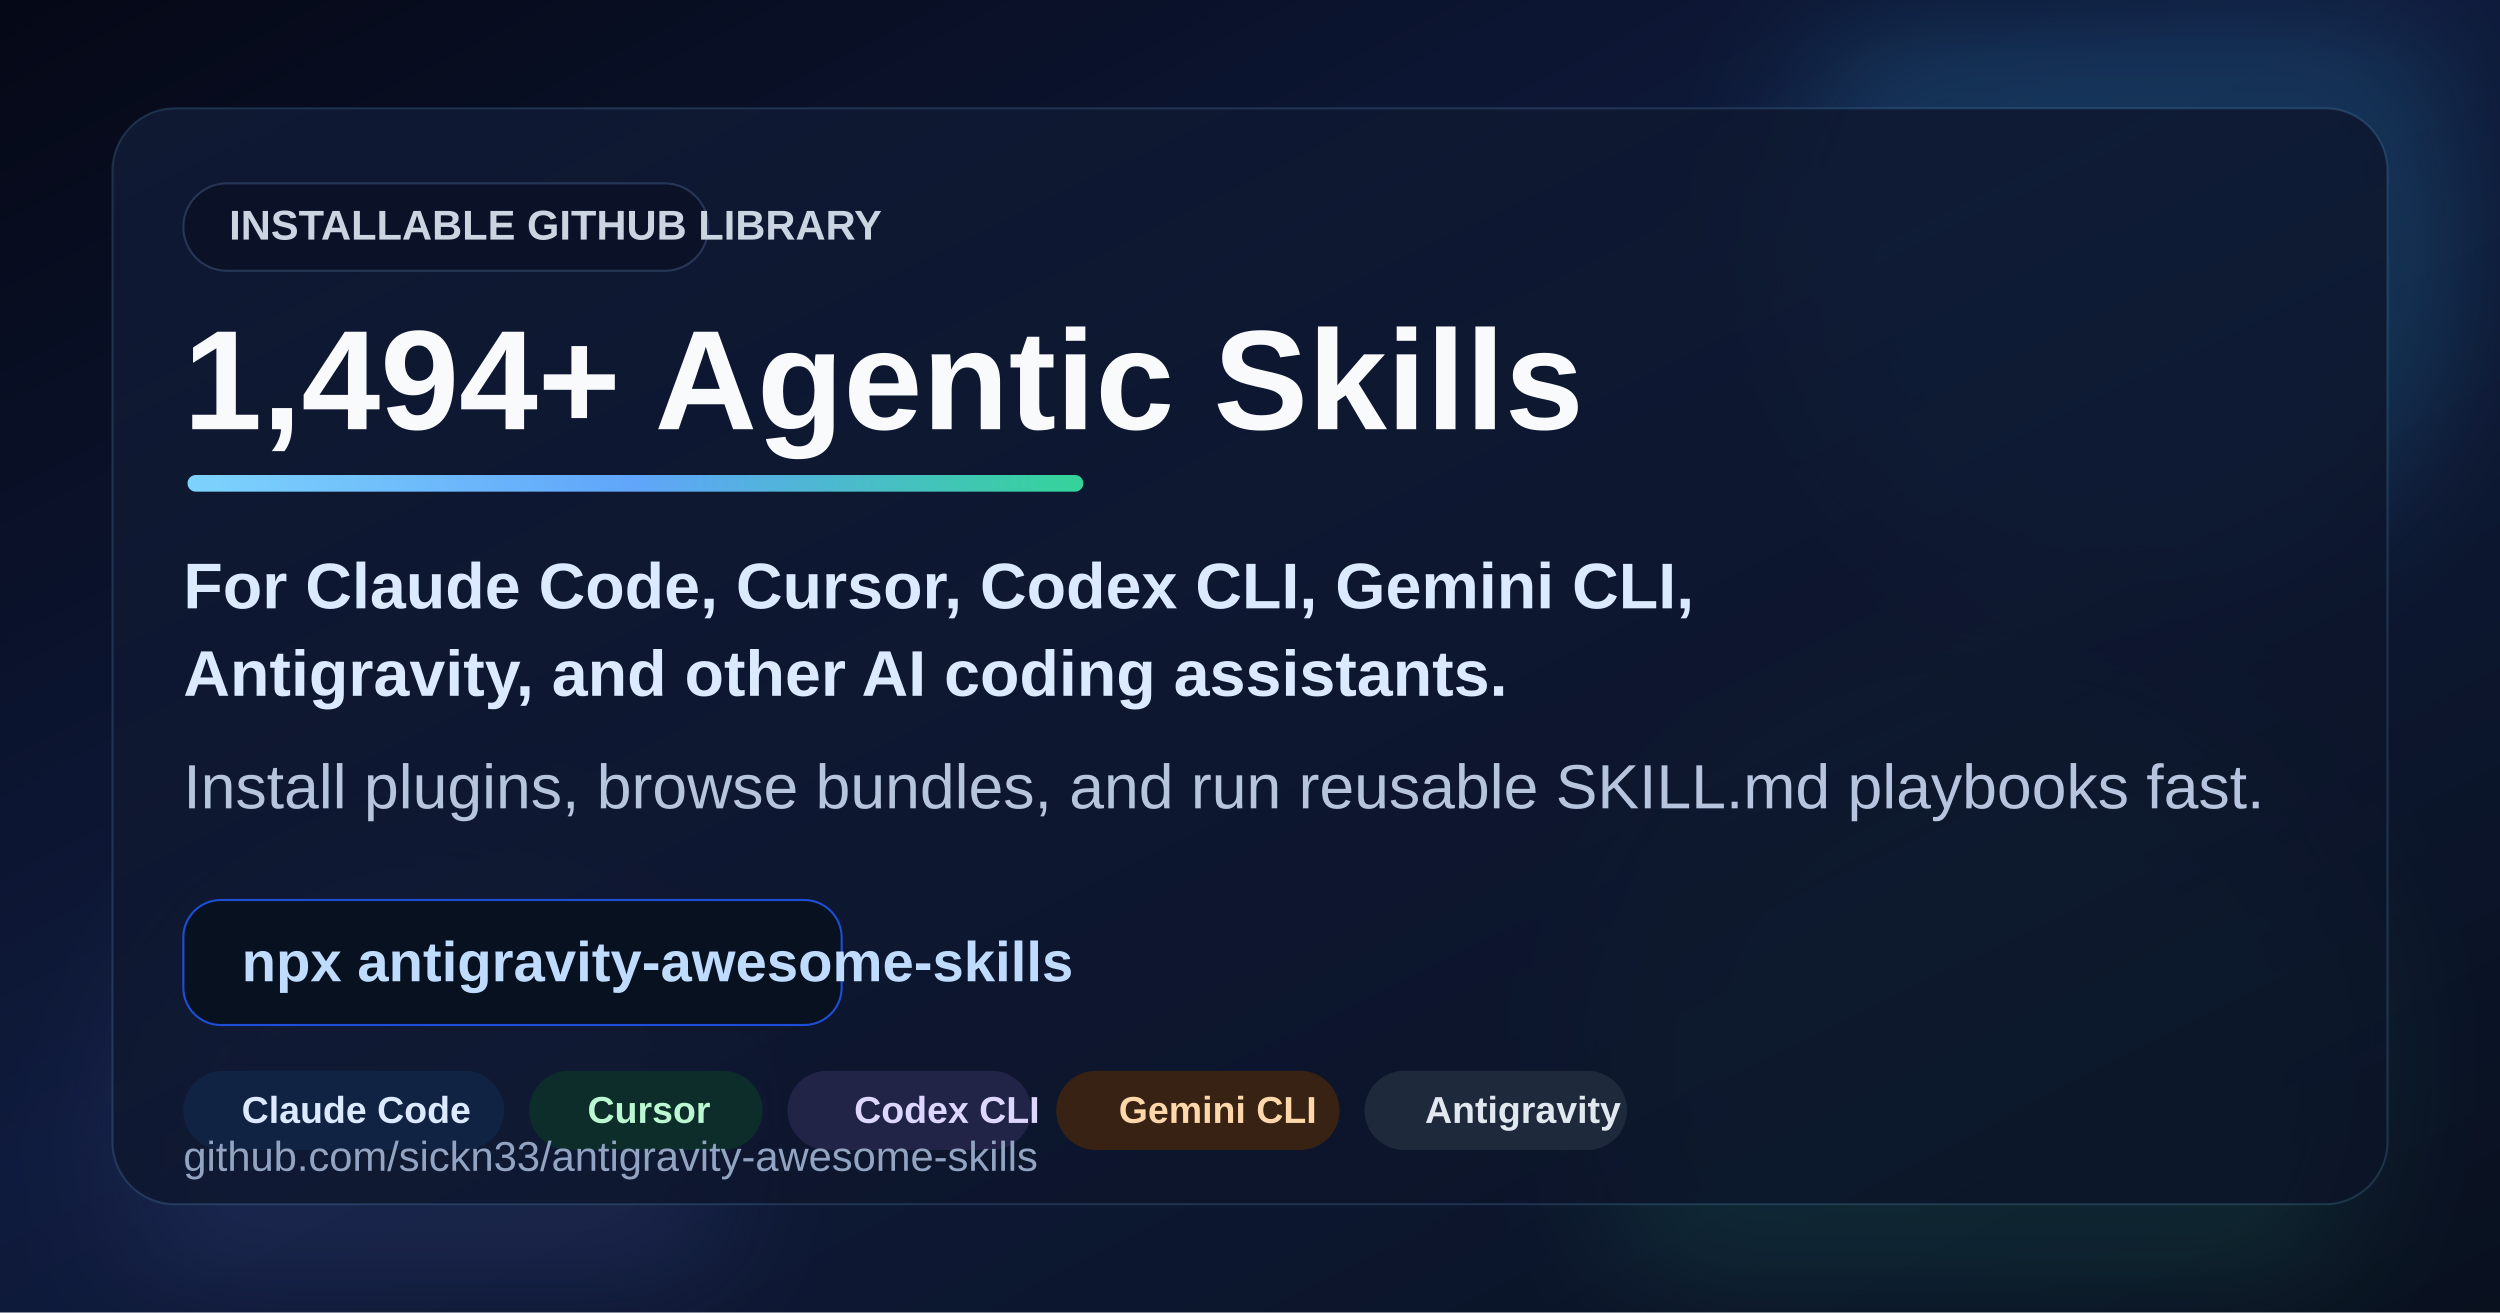
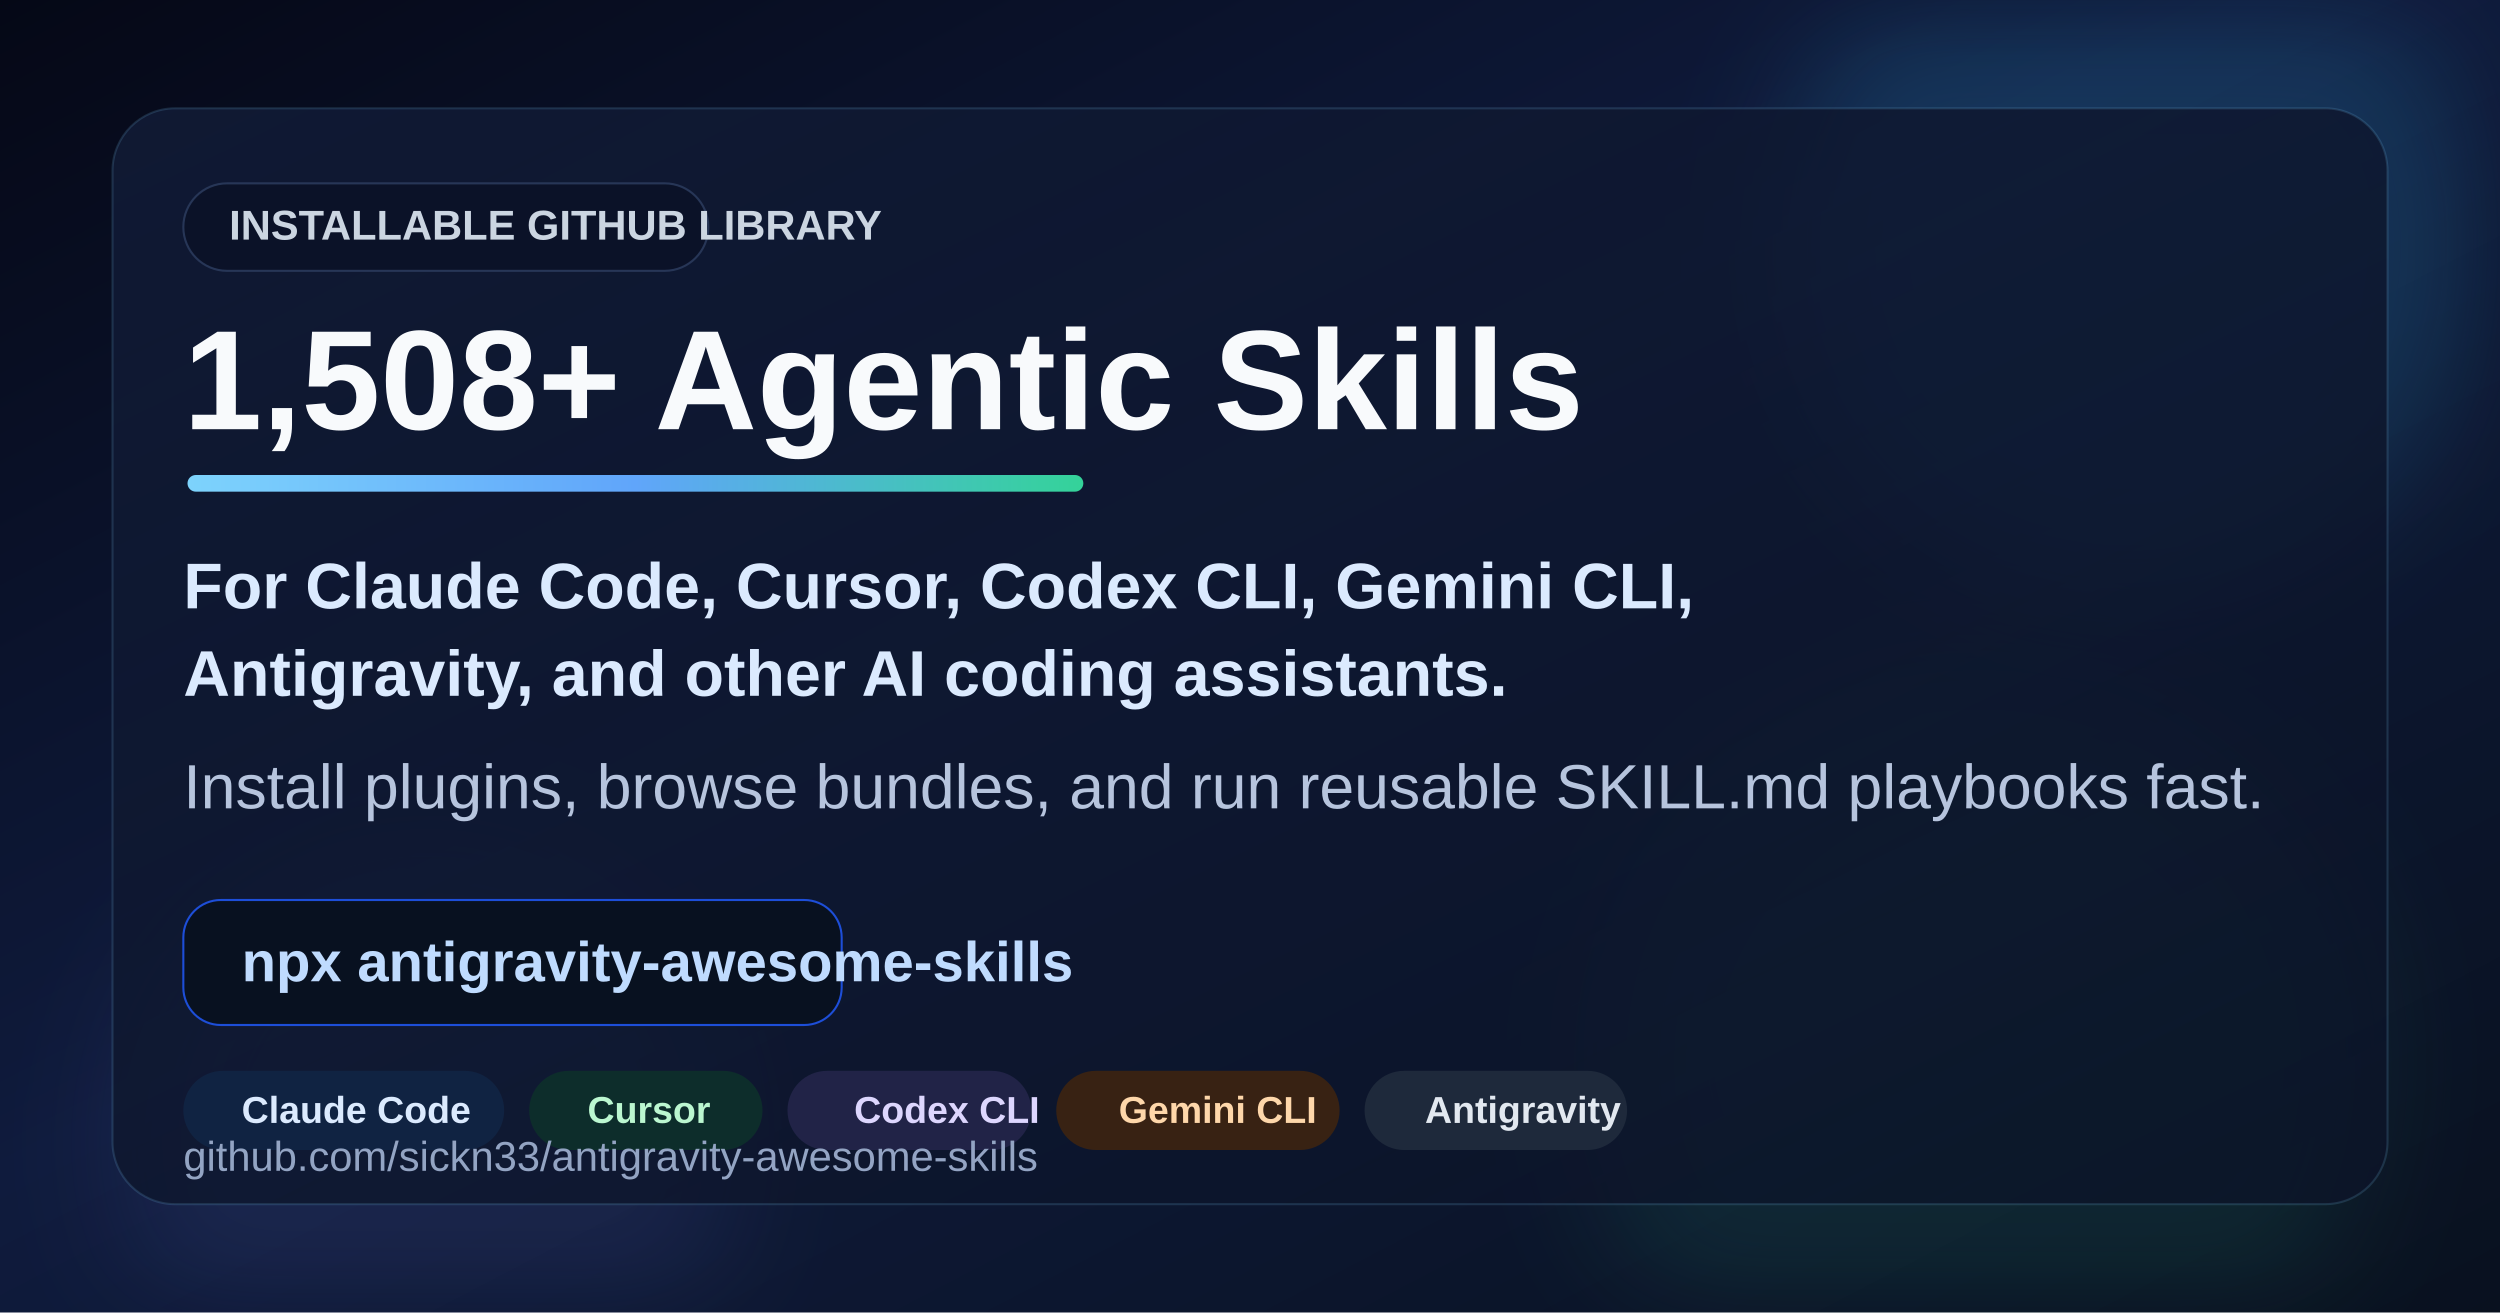
<svg xmlns="http://www.w3.org/2000/svg" viewBox="0 0 1200 630" role="img" aria-labelledby="title desc">
  <defs>
    <linearGradient id="bg" x1="0" y1="0" x2="1" y2="1">
      <stop offset="0%" stop-color="#050816" />
      <stop offset="45%" stop-color="#0f1b3d" />
      <stop offset="100%" stop-color="#09111f" />
    </linearGradient>
    <linearGradient id="panel" x1="0" y1="0" x2="1" y2="1">
      <stop offset="0%" stop-color="#101a35" stop-opacity="0.92" />
      <stop offset="100%" stop-color="#0b1327" stop-opacity="0.78" />
    </linearGradient>
    <linearGradient id="accent" x1="0" y1="0" x2="1" y2="0">
      <stop offset="0%" stop-color="#7dd3fc" />
      <stop offset="50%" stop-color="#60a5fa" />
      <stop offset="100%" stop-color="#34d399" />
    </linearGradient>
    <filter id="softBlur" x="-20%" y="-20%" width="140%" height="140%">
      <feGaussianBlur stdDeviation="28" />
    </filter>
  </defs>
  <rect width="1200" height="630" fill="url(#bg)" />
  <circle cx="1020" cy="118" r="168" fill="#38bdf8" opacity="0.16" filter="url(#softBlur)" />
  <circle cx="950" cy="510" r="190" fill="#34d399" opacity="0.10" filter="url(#softBlur)" />
  <circle cx="205" cy="548" r="148" fill="#818cf8" opacity="0.10" filter="url(#softBlur)" />
  <rect x="54" y="52" width="1092" height="526" rx="30" fill="url(#panel)" stroke="#7dd3fc" stroke-opacity="0.16" />
  <rect x="88" y="88" width="252" height="42" rx="21" fill="#0b1228" stroke="#273657" />
  <text x="110" y="115" font-family="Arial, Helvetica, sans-serif" font-size="20" font-weight="700" fill="#cbd5e1">INSTALLABLE GITHUB LIBRARY</text>
-   <text x="88" y="206" font-family="Arial, Helvetica, sans-serif" font-size="68" font-weight="800" fill="#f8fafc">1,494+ Agentic Skills</text>
+   <text x="88" y="206" font-family="Arial, Helvetica, sans-serif" font-size="68" font-weight="800" fill="#f8fafc">1,508+ Agentic Skills</text>
  <rect x="90" y="228" width="430" height="8" rx="4" fill="url(#accent)" />
  <text x="88" y="292" font-family="Arial, Helvetica, sans-serif" font-size="31" font-weight="600" fill="#dbeafe">For Claude Code, Cursor, Codex CLI, Gemini CLI,</text>
  <text x="88" y="334" font-family="Arial, Helvetica, sans-serif" font-size="31" font-weight="600" fill="#dbeafe">Antigravity, and other AI coding assistants.</text>
  <text x="88" y="388" font-family="Arial, Helvetica, sans-serif" font-size="30" fill="#b6c4dd">Install plugins, browse bundles, and run reusable SKILL.md playbooks fast.</text>
  <g transform="translate(88 432)">
    <rect width="316" height="60" rx="18" fill="#081120" stroke="#1d4ed8" />
    <text x="28" y="39" font-family="Arial, Helvetica, sans-serif" font-size="27" font-weight="700" fill="#bfdbfe">npx antigravity-awesome-skills</text>
  </g>
  <g transform="translate(88 514)">
    <rect width="154" height="38" rx="19" fill="#102342" />
    <rect x="166" width="112" height="38" rx="19" fill="#0d2d2b" />
    <rect x="290" width="117" height="38" rx="19" fill="#212347" />
    <rect x="419" width="136" height="38" rx="19" fill="#382213" />
    <rect x="567" width="126" height="38" rx="19" fill="#1e293b" />
    <text x="28" y="25" font-family="Arial, Helvetica, sans-serif" font-size="18" font-weight="700" fill="#dbeafe">Claude Code</text>
    <text x="194" y="25" font-family="Arial, Helvetica, sans-serif" font-size="18" font-weight="700" fill="#bbf7d0">Cursor</text>
    <text x="322" y="25" font-family="Arial, Helvetica, sans-serif" font-size="18" font-weight="700" fill="#ddd6fe">Codex CLI</text>
    <text x="449" y="25" font-family="Arial, Helvetica, sans-serif" font-size="18" font-weight="700" fill="#fed7aa">Gemini CLI</text>
    <text x="596" y="25" font-family="Arial, Helvetica, sans-serif" font-size="18" font-weight="700" fill="#e2e8f0">Antigravity</text>
  </g>
  <text x="88" y="562" font-family="Arial, Helvetica, sans-serif" font-size="20" fill="#93a4c3">github.com/sickn33/antigravity-awesome-skills</text>
</svg>
